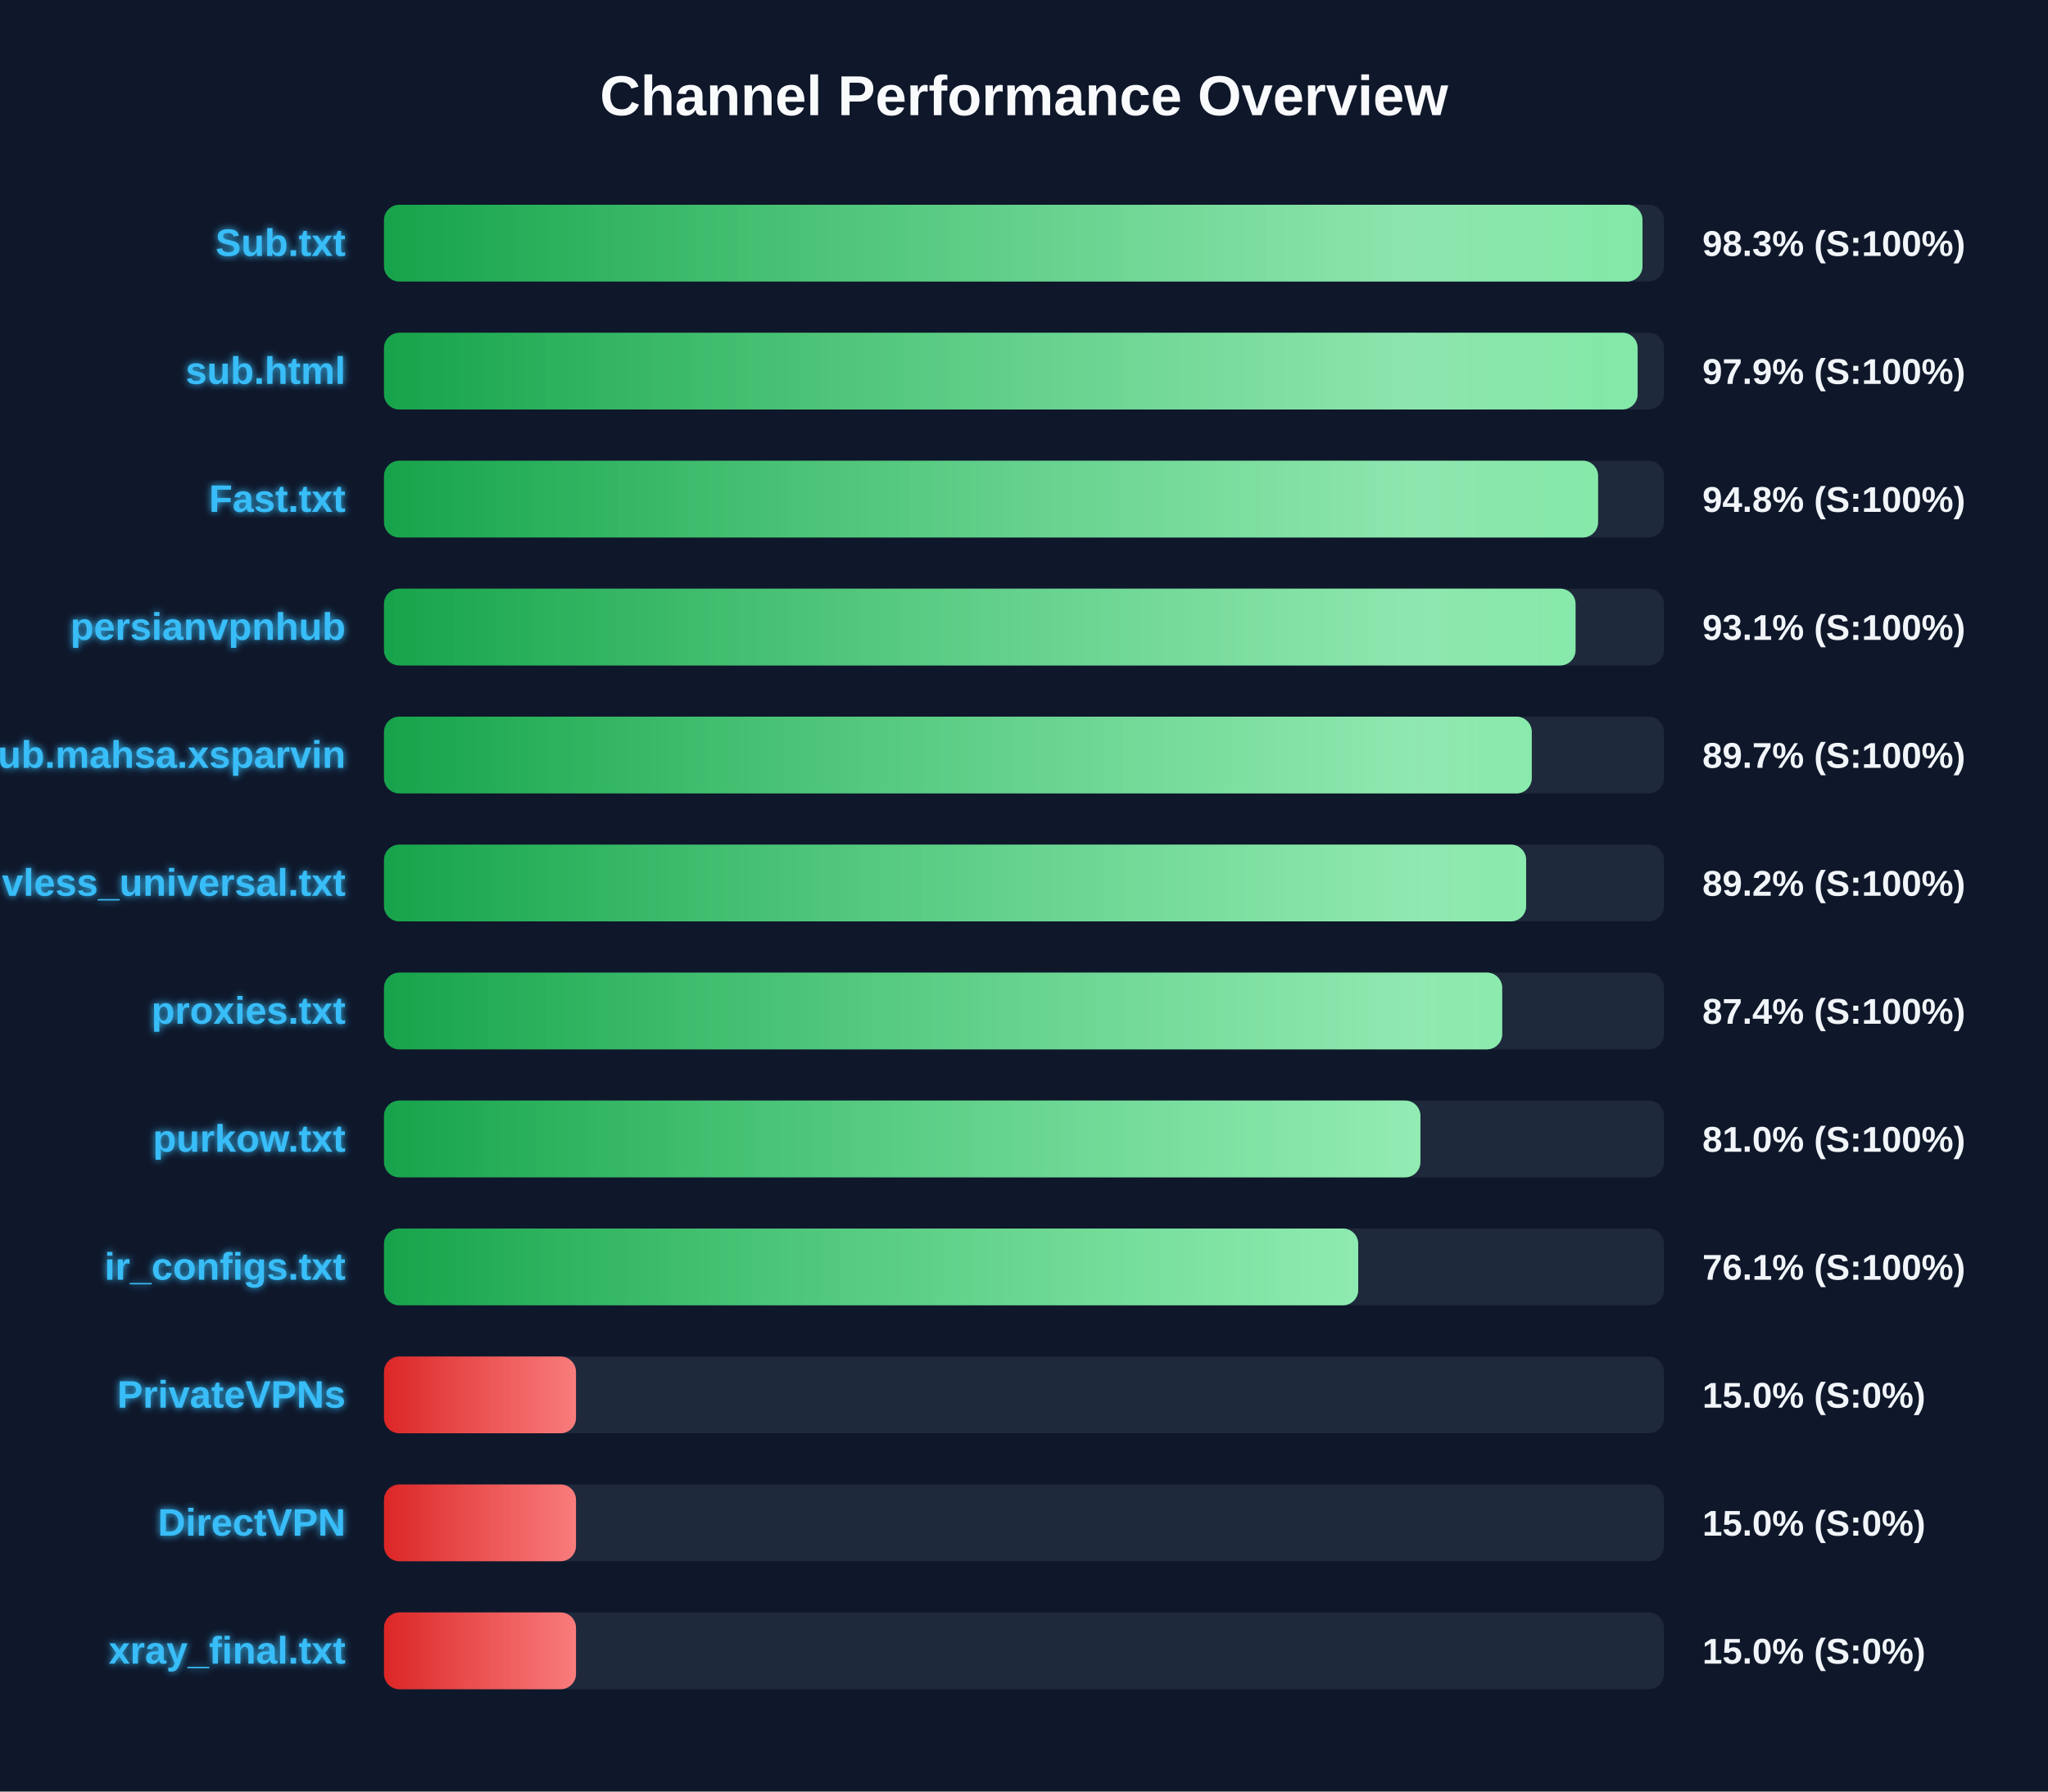
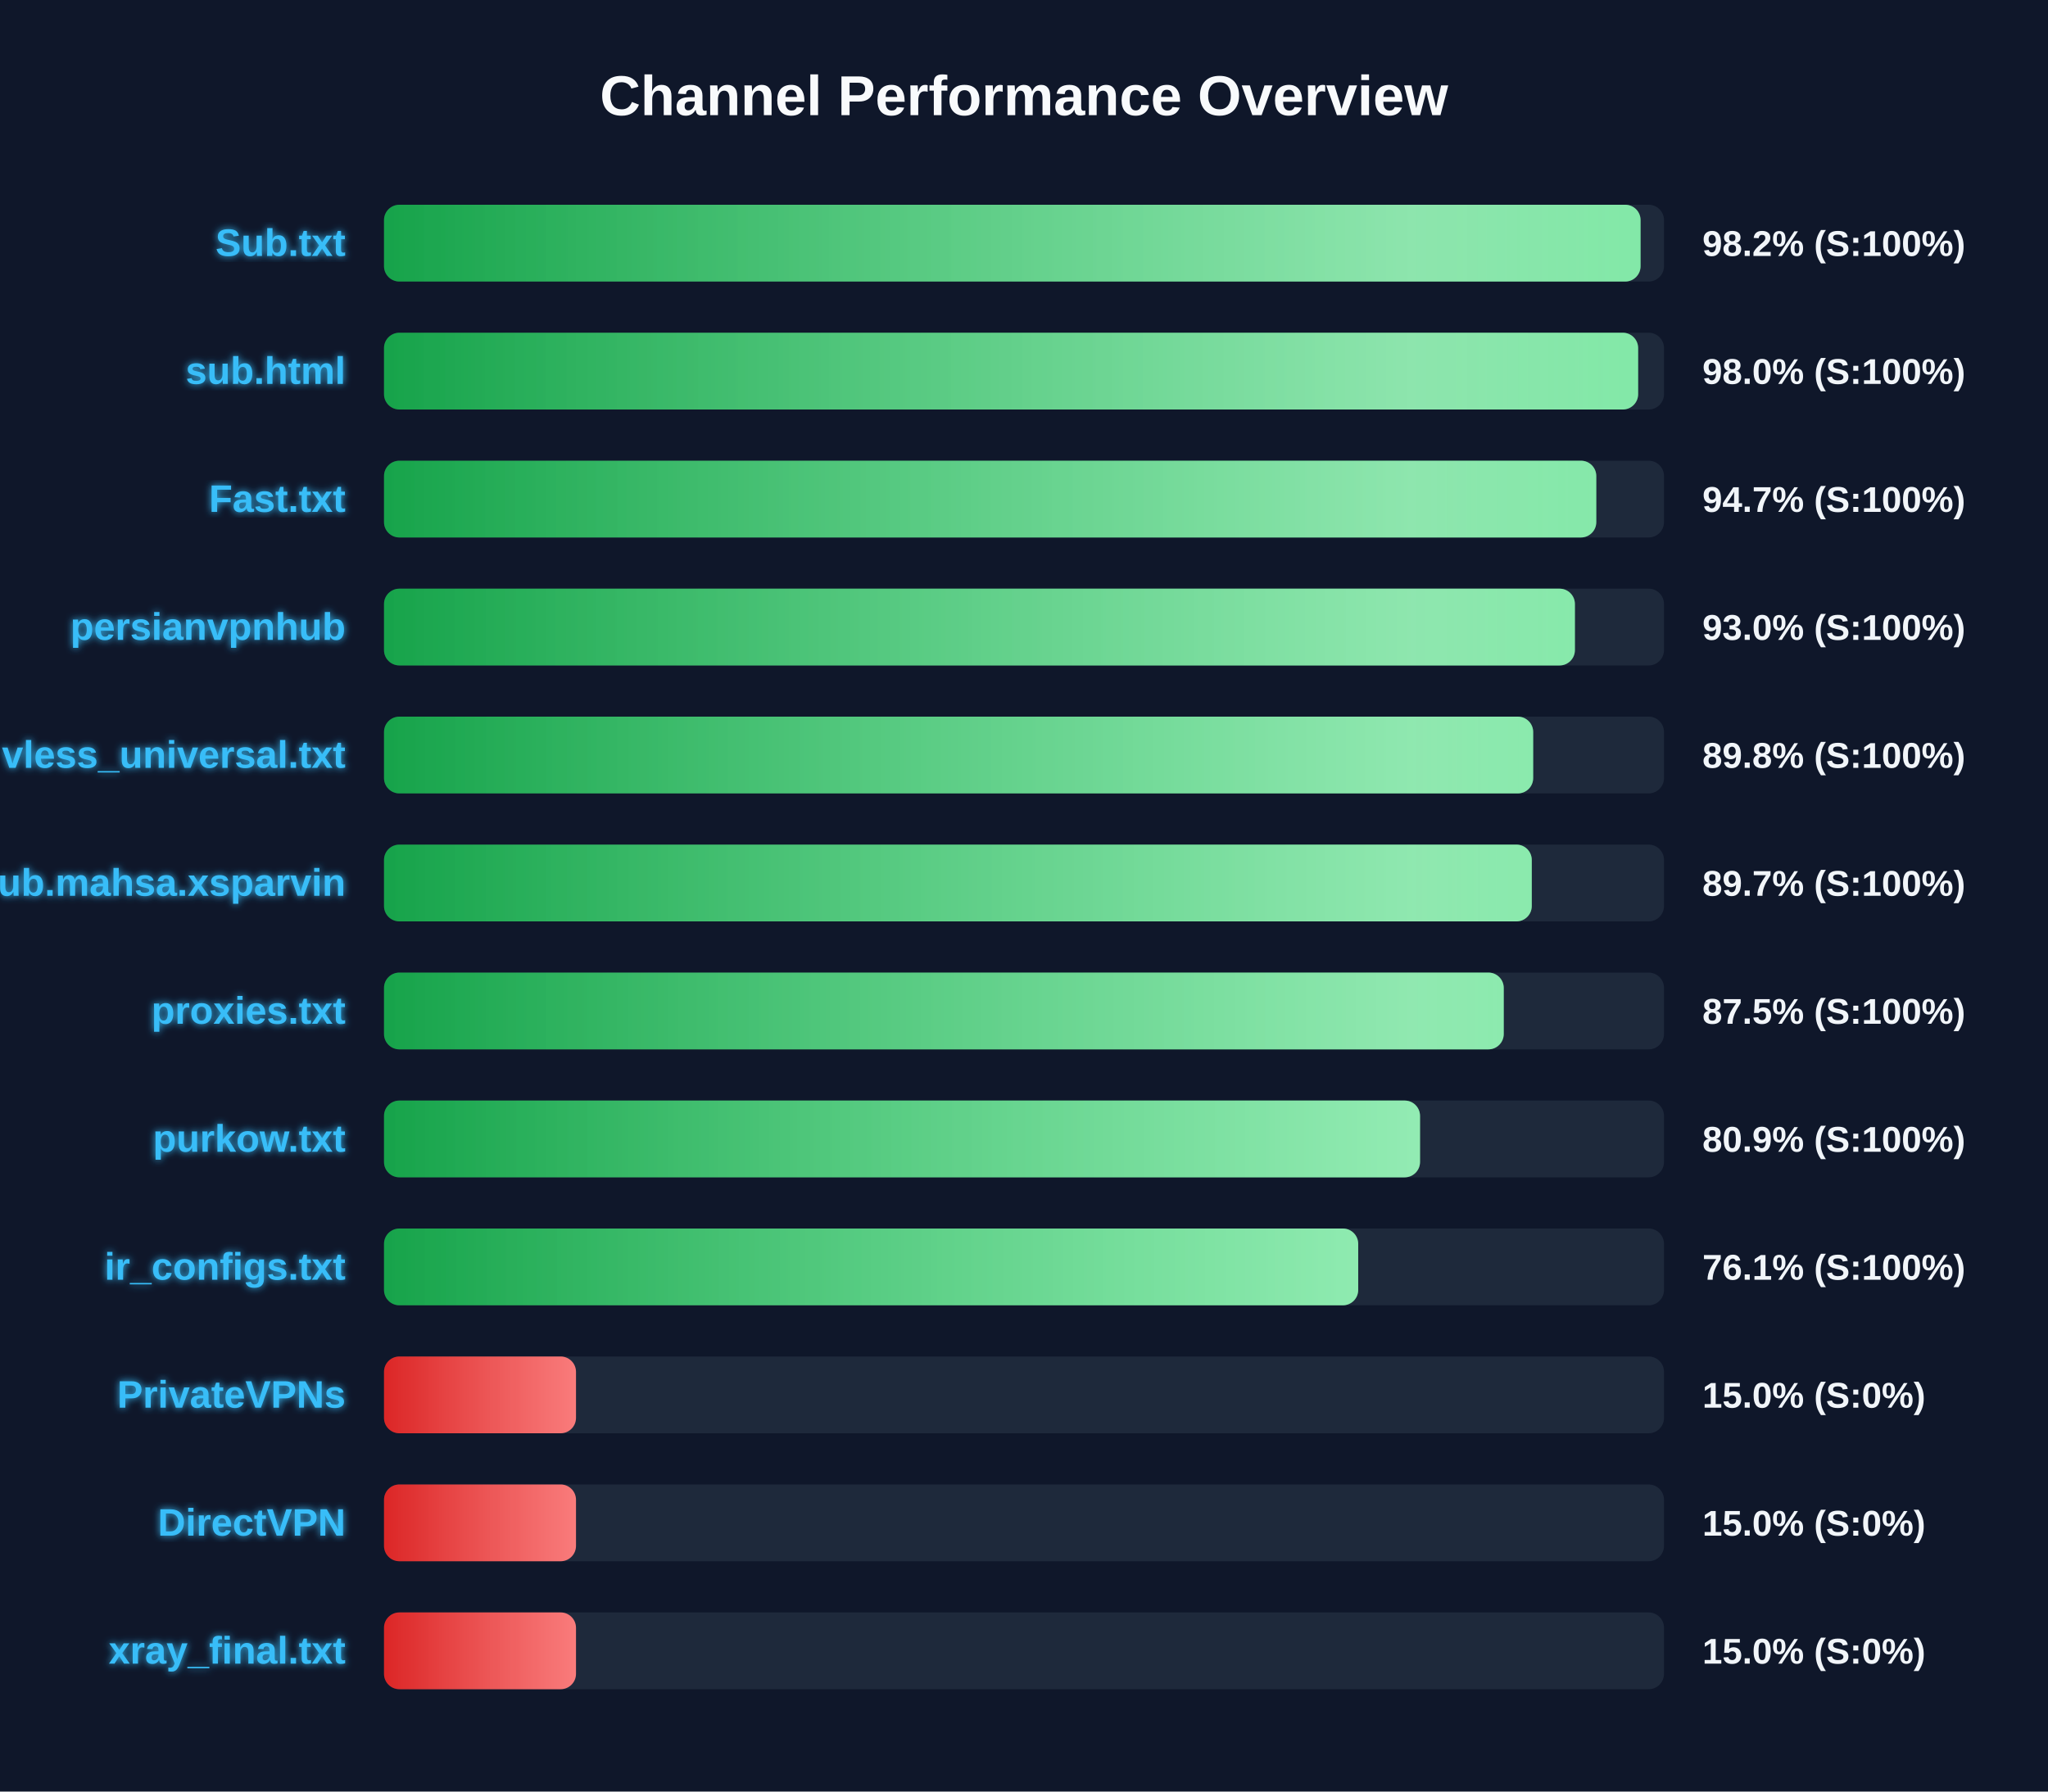
<svg xmlns="http://www.w3.org/2000/svg" width="800" height="700" version="1.1">
  <defs>
    <linearGradient id="grad-green" x1="0%" y1="0%" x2="100%" y2="0%">
      <stop offset="0%" stop-color="#16a34a" />
      <stop offset="100%" stop-color="#4ade80" />
    </linearGradient>
    <linearGradient id="grad-yellow" x1="0%" y1="0%" x2="100%" y2="0%">
      <stop offset="0%" stop-color="#ca8a04" />
      <stop offset="100%" stop-color="#fde047" />
    </linearGradient>
    <linearGradient id="grad-red" x1="0%" y1="0%" x2="100%" y2="0%">
      <stop offset="0%" stop-color="#dc2626" />
      <stop offset="100%" stop-color="#f87171" />
    </linearGradient>
    <linearGradient id="shimmer" x1="0%" y1="0%" x2="100%" y2="0%">
      <stop offset="0%" stop-color="rgba(255,255,255,0)" />
      <stop offset="50%" stop-color="rgba(255,255,255,0.4)" />
      <stop offset="100%" stop-color="rgba(255,255,255,0)" />
    </linearGradient>
    <filter id="glow" x="-20%" y="-20%" width="140%" height="140%">
      <feGaussianBlur stdDeviation="1.5" result="blur" />
      <feComposite in="SourceGraphic" in2="blur" operator="over" />
    </filter>
  </defs>
  <style>
        .bg-rect { fill: #0f172a; }
        .title { font: bold 22px 'Segoe UI', Arial, sans-serif; fill: #f8fafc; }
        .row { font: bold 15px 'Segoe UI', Arial, sans-serif; fill: #38bdf8; filter: url(#glow); }
        .score { font: bold 14px 'Segoe UI', Arial, sans-serif; fill: #f1f5f9; }
        @keyframes shimmer-anim {
            0% { transform: translateX(-100%); }
            100% { transform: translateX(200%); }
        }
        .shimmer-rect {
            animation: shimmer-anim 2.5s infinite linear;
        }
    </style>
  <rect width="100%" height="100%" class="bg-rect" />
  <text x="400" y="45" text-anchor="middle" class="title">Channel Performance Overview</text>
  <rect x="150" y="80" width="500" height="30" fill="#1e293b" rx="6" />
  <clipPath id="clip-0">
-     <rect x="150" y="80" width="491.6" height="30" rx="6" />
+     <rect x="150" y="80" width="490.85" height="30" rx="6" />
  </clipPath>
-   <rect x="150" y="80" width="491.6" height="30" fill="url(#grad-green)" rx="6" />
+   <rect x="150" y="80" width="490.85" height="30" fill="url(#grad-green)" rx="6" />
  <g clip-path="url(#clip-0)">
    <rect x="150" y="80" width="100%" height="30" fill="url(#shimmer)" class="shimmer-rect" />
  </g>
  <text x="135" y="100" text-anchor="end" class="row">Sub.txt</text>
-   <text x="665" y="100" text-anchor="start" class="score">98.3% (S:100%)</text>
+   <text x="665" y="100" text-anchor="start" class="score">98.2% (S:100%)</text>
  <rect x="150" y="130" width="500" height="30" fill="#1e293b" rx="6" />
  <clipPath id="clip-1">
-     <rect x="150" y="130" width="489.7" height="30" rx="6" />
+     <rect x="150" y="130" width="489.9" height="30" rx="6" />
  </clipPath>
-   <rect x="150" y="130" width="489.7" height="30" fill="url(#grad-green)" rx="6" />
+   <rect x="150" y="130" width="489.9" height="30" fill="url(#grad-green)" rx="6" />
  <g clip-path="url(#clip-1)">
    <rect x="150" y="130" width="100%" height="30" fill="url(#shimmer)" class="shimmer-rect" />
  </g>
  <text x="135" y="150" text-anchor="end" class="row">sub.html</text>
-   <text x="665" y="150" text-anchor="start" class="score">97.9% (S:100%)</text>
+   <text x="665" y="150" text-anchor="start" class="score">98.0% (S:100%)</text>
  <rect x="150" y="180" width="500" height="30" fill="#1e293b" rx="6" />
  <clipPath id="clip-2">
-     <rect x="150" y="180" width="474.25" height="30" rx="6" />
+     <rect x="150" y="180" width="473.55" height="30" rx="6" />
  </clipPath>
-   <rect x="150" y="180" width="474.25" height="30" fill="url(#grad-green)" rx="6" />
+   <rect x="150" y="180" width="473.55" height="30" fill="url(#grad-green)" rx="6" />
  <g clip-path="url(#clip-2)">
    <rect x="150" y="180" width="100%" height="30" fill="url(#shimmer)" class="shimmer-rect" />
  </g>
  <text x="135" y="200" text-anchor="end" class="row">Fast.txt</text>
-   <text x="665" y="200" text-anchor="start" class="score">94.8% (S:100%)</text>
+   <text x="665" y="200" text-anchor="start" class="score">94.7% (S:100%)</text>
  <rect x="150" y="230" width="500" height="30" fill="#1e293b" rx="6" />
  <clipPath id="clip-3">
-     <rect x="150" y="230" width="465.45" height="30" rx="6" />
+     <rect x="150" y="230" width="465.2" height="30" rx="6" />
  </clipPath>
-   <rect x="150" y="230" width="465.45" height="30" fill="url(#grad-green)" rx="6" />
+   <rect x="150" y="230" width="465.2" height="30" fill="url(#grad-green)" rx="6" />
  <g clip-path="url(#clip-3)">
    <rect x="150" y="230" width="100%" height="30" fill="url(#shimmer)" class="shimmer-rect" />
  </g>
  <text x="135" y="250" text-anchor="end" class="row">persianvpnhub</text>
-   <text x="665" y="250" text-anchor="start" class="score">93.1% (S:100%)</text>
+   <text x="665" y="250" text-anchor="start" class="score">93.0% (S:100%)</text>
  <rect x="150" y="280" width="500" height="30" fill="#1e293b" rx="6" />
  <clipPath id="clip-4">
-     <rect x="150" y="280" width="448.35" height="30" rx="6" />
+     <rect x="150" y="280" width="448.9" height="30" rx="6" />
  </clipPath>
-   <rect x="150" y="280" width="448.35" height="30" fill="url(#grad-green)" rx="6" />
+   <rect x="150" y="280" width="448.9" height="30" fill="url(#grad-green)" rx="6" />
  <g clip-path="url(#clip-4)">
    <rect x="150" y="280" width="100%" height="30" fill="url(#shimmer)" class="shimmer-rect" />
  </g>
-   <text x="135" y="300" text-anchor="end" class="row">Sub.mahsa.xsparvin</text>
-   <text x="665" y="300" text-anchor="start" class="score">89.7% (S:100%)</text>
+   <text x="135" y="300" text-anchor="end" class="row">vless_universal.txt</text>
+   <text x="665" y="300" text-anchor="start" class="score">89.8% (S:100%)</text>
  <rect x="150" y="330" width="500" height="30" fill="#1e293b" rx="6" />
  <clipPath id="clip-5">
-     <rect x="150" y="330" width="446.15" height="30" rx="6" />
+     <rect x="150" y="330" width="448.35" height="30" rx="6" />
  </clipPath>
-   <rect x="150" y="330" width="446.15" height="30" fill="url(#grad-green)" rx="6" />
+   <rect x="150" y="330" width="448.35" height="30" fill="url(#grad-green)" rx="6" />
  <g clip-path="url(#clip-5)">
    <rect x="150" y="330" width="100%" height="30" fill="url(#shimmer)" class="shimmer-rect" />
  </g>
-   <text x="135" y="350" text-anchor="end" class="row">vless_universal.txt</text>
-   <text x="665" y="350" text-anchor="start" class="score">89.2% (S:100%)</text>
+   <text x="135" y="350" text-anchor="end" class="row">Sub.mahsa.xsparvin</text>
+   <text x="665" y="350" text-anchor="start" class="score">89.7% (S:100%)</text>
  <rect x="150" y="380" width="500" height="30" fill="#1e293b" rx="6" />
  <clipPath id="clip-6">
-     <rect x="150" y="380" width="436.8" height="30" rx="6" />
+     <rect x="150" y="380" width="437.4" height="30" rx="6" />
  </clipPath>
-   <rect x="150" y="380" width="436.8" height="30" fill="url(#grad-green)" rx="6" />
+   <rect x="150" y="380" width="437.4" height="30" fill="url(#grad-green)" rx="6" />
  <g clip-path="url(#clip-6)">
    <rect x="150" y="380" width="100%" height="30" fill="url(#shimmer)" class="shimmer-rect" />
  </g>
  <text x="135" y="400" text-anchor="end" class="row">proxies.txt</text>
-   <text x="665" y="400" text-anchor="start" class="score">87.4% (S:100%)</text>
+   <text x="665" y="400" text-anchor="start" class="score">87.5% (S:100%)</text>
  <rect x="150" y="430" width="500" height="30" fill="#1e293b" rx="6" />
  <clipPath id="clip-7">
-     <rect x="150" y="430" width="404.85" height="30" rx="6" />
+     <rect x="150" y="430" width="404.7" height="30" rx="6" />
  </clipPath>
-   <rect x="150" y="430" width="404.85" height="30" fill="url(#grad-green)" rx="6" />
+   <rect x="150" y="430" width="404.7" height="30" fill="url(#grad-green)" rx="6" />
  <g clip-path="url(#clip-7)">
    <rect x="150" y="430" width="100%" height="30" fill="url(#shimmer)" class="shimmer-rect" />
  </g>
  <text x="135" y="450" text-anchor="end" class="row">purkow.txt</text>
-   <text x="665" y="450" text-anchor="start" class="score">81.0% (S:100%)</text>
+   <text x="665" y="450" text-anchor="start" class="score">80.9% (S:100%)</text>
  <rect x="150" y="480" width="500" height="30" fill="#1e293b" rx="6" />
  <clipPath id="clip-8">
    <rect x="150" y="480" width="380.55" height="30" rx="6" />
  </clipPath>
  <rect x="150" y="480" width="380.55" height="30" fill="url(#grad-green)" rx="6" />
  <g clip-path="url(#clip-8)">
    <rect x="150" y="480" width="100%" height="30" fill="url(#shimmer)" class="shimmer-rect" />
  </g>
  <text x="135" y="500" text-anchor="end" class="row">ir_configs.txt</text>
  <text x="665" y="500" text-anchor="start" class="score">76.1% (S:100%)</text>
  <rect x="150" y="530" width="500" height="30" fill="#1e293b" rx="6" />
  <clipPath id="clip-9">
    <rect x="150" y="530" width="75.0" height="30" rx="6" />
  </clipPath>
  <rect x="150" y="530" width="75.0" height="30" fill="url(#grad-red)" rx="6" />
  <g clip-path="url(#clip-9)">
    <rect x="150" y="530" width="100%" height="30" fill="url(#shimmer)" class="shimmer-rect" />
  </g>
  <text x="135" y="550" text-anchor="end" class="row">PrivateVPNs</text>
  <text x="665" y="550" text-anchor="start" class="score">15.0% (S:0%)</text>
  <rect x="150" y="580" width="500" height="30" fill="#1e293b" rx="6" />
  <clipPath id="clip-10">
    <rect x="150" y="580" width="75.0" height="30" rx="6" />
  </clipPath>
  <rect x="150" y="580" width="75.0" height="30" fill="url(#grad-red)" rx="6" />
  <g clip-path="url(#clip-10)">
    <rect x="150" y="580" width="100%" height="30" fill="url(#shimmer)" class="shimmer-rect" />
  </g>
  <text x="135" y="600" text-anchor="end" class="row">DirectVPN</text>
  <text x="665" y="600" text-anchor="start" class="score">15.0% (S:0%)</text>
  <rect x="150" y="630" width="500" height="30" fill="#1e293b" rx="6" />
  <clipPath id="clip-11">
    <rect x="150" y="630" width="75.0" height="30" rx="6" />
  </clipPath>
  <rect x="150" y="630" width="75.0" height="30" fill="url(#grad-red)" rx="6" />
  <g clip-path="url(#clip-11)">
    <rect x="150" y="630" width="100%" height="30" fill="url(#shimmer)" class="shimmer-rect" />
  </g>
  <text x="135" y="650" text-anchor="end" class="row">xray_final.txt</text>
  <text x="665" y="650" text-anchor="start" class="score">15.0% (S:0%)</text>
</svg>
